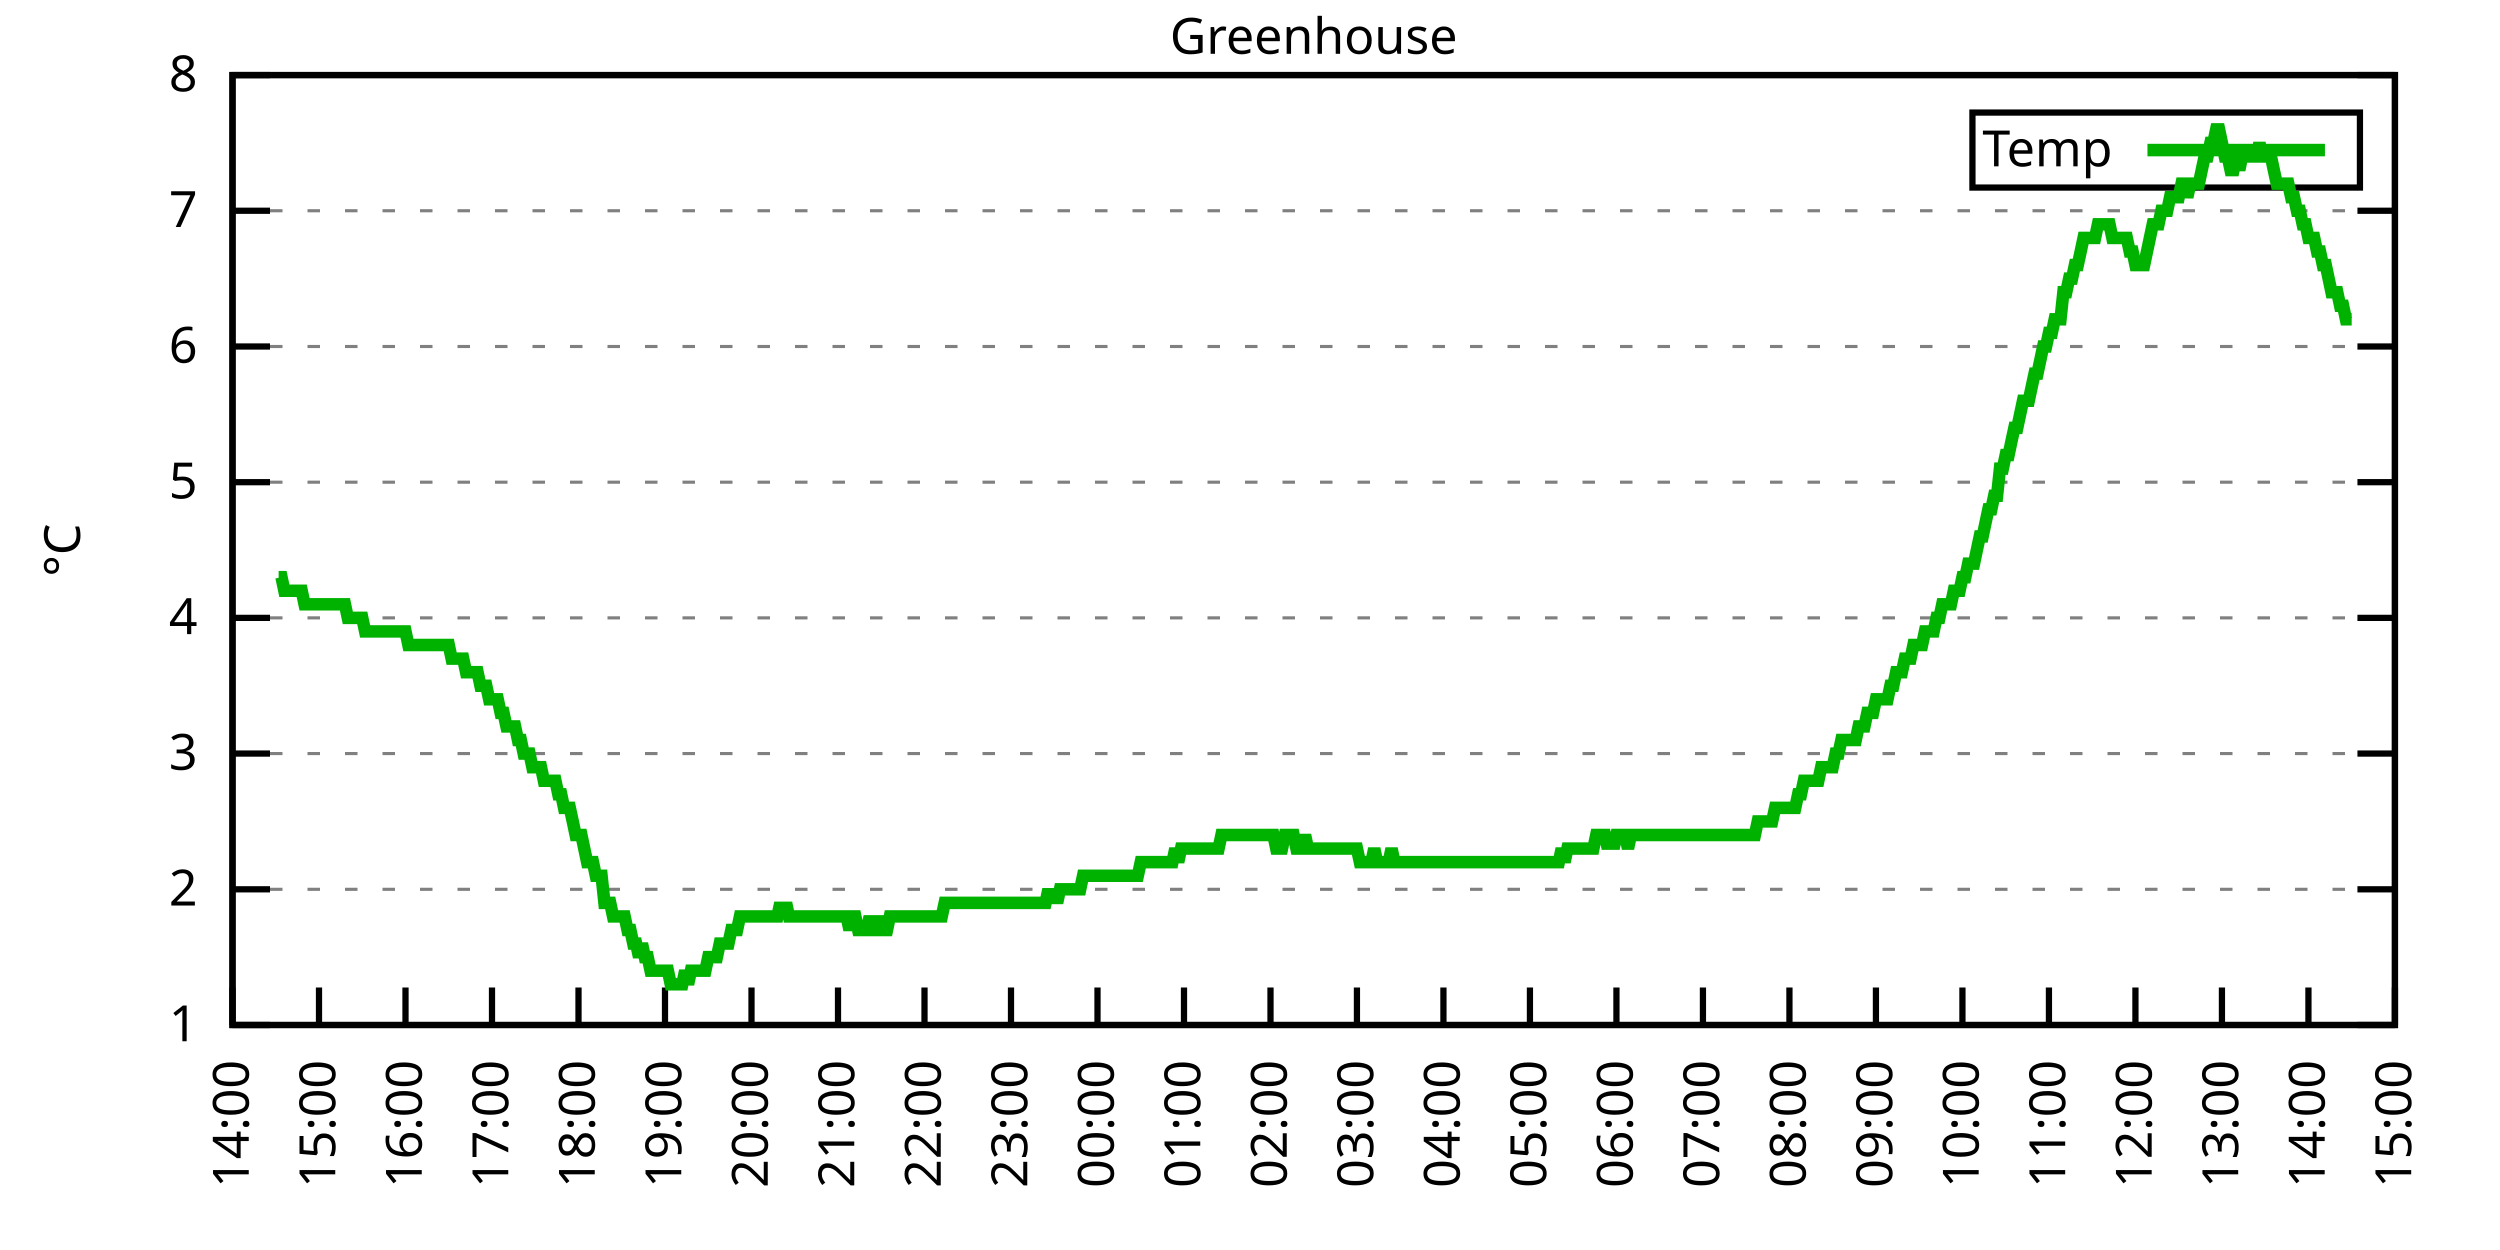
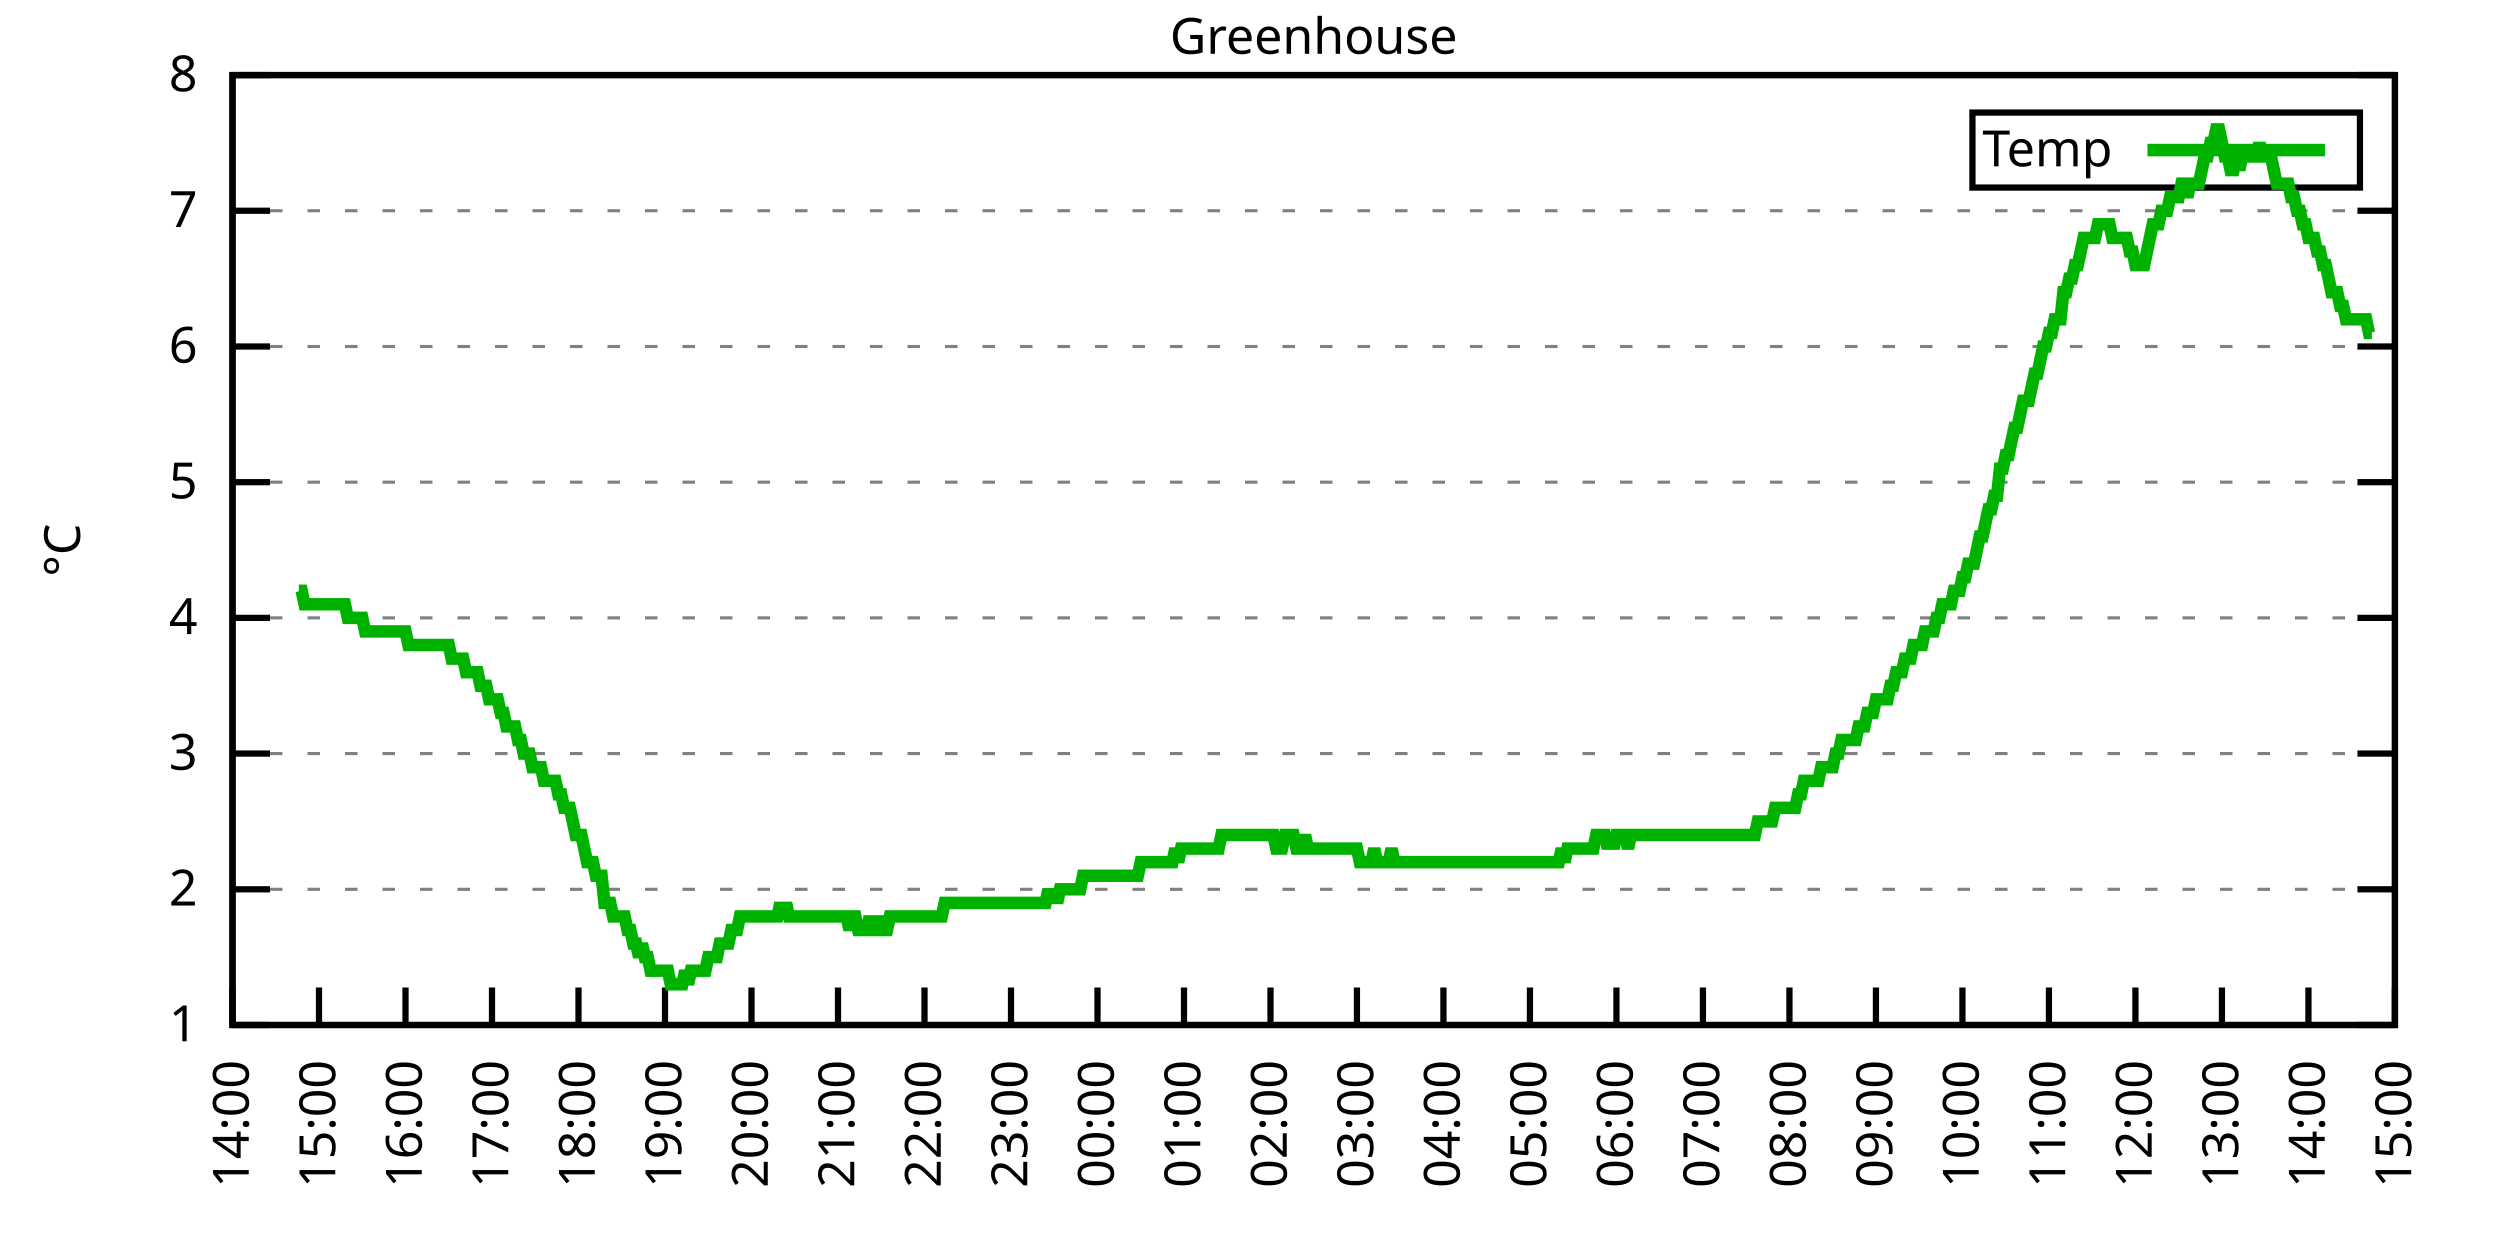
<svg xmlns="http://www.w3.org/2000/svg" xmlns:xlink="http://www.w3.org/1999/xlink" width="400" height="200" viewBox="0 0 400 200">
  <g id="gnuplot_canvas">
    <rect x="0" y="0" width="400" height="200" fill="none" />
    <defs>
      <circle id="gpDot" r="0.5" stroke-width="0.5" stroke="currentColor" />
      <path id="gpPt0" stroke-width="0.333" stroke="currentColor" d="M-1,0 h2 M0,-1 v2" />
      <path id="gpPt1" stroke-width="0.333" stroke="currentColor" d="M-1,-1 L1,1 M1,-1 L-1,1" />
      <path id="gpPt2" stroke-width="0.333" stroke="currentColor" d="M-1,0 L1,0 M0,-1 L0,1 M-1,-1 L1,1 M-1,1 L1,-1" />
      <rect id="gpPt3" stroke-width="0.333" stroke="currentColor" x="-1" y="-1" width="2" height="2" />
      <rect id="gpPt4" stroke-width="0.333" stroke="currentColor" fill="currentColor" x="-1" y="-1" width="2" height="2" />
      <circle id="gpPt5" stroke-width="0.333" stroke="currentColor" cx="0" cy="0" r="1" />
      <use xlink:href="#gpPt5" id="gpPt6" fill="currentColor" stroke="none" />
      <path id="gpPt7" stroke-width="0.333" stroke="currentColor" d="M0,-1.33 L-1.33,0.67 L1.33,0.67 z" />
      <use xlink:href="#gpPt7" id="gpPt8" fill="currentColor" stroke="none" />
      <use xlink:href="#gpPt7" id="gpPt9" stroke="currentColor" transform="rotate(180)" />
      <use xlink:href="#gpPt9" id="gpPt10" fill="currentColor" stroke="none" />
      <use xlink:href="#gpPt3" id="gpPt11" stroke="currentColor" transform="rotate(45)" />
      <use xlink:href="#gpPt11" id="gpPt12" fill="currentColor" stroke="none" />
      <path id="gpPt13" stroke-width="0.333" stroke="currentColor" d="M0,1.330 L1.265,0.411 L0.782,-1.067 L-0.782,-1.076 L-1.265,0.411 z" />
      <use xlink:href="#gpPt13" id="gpPt14" fill="currentColor" stroke="none" />
      <filter id="textbox" filterUnits="objectBoundingBox" x="0" y="0" height="1" width="1">
        <feFlood flood-color="white" flood-opacity="1" result="bgnd" />
        <feComposite in="SourceGraphic" in2="bgnd" operator="atop" />
      </filter>
      <filter id="greybox" filterUnits="objectBoundingBox" x="0" y="0" height="1" width="1">
        <feFlood flood-color="lightgrey" flood-opacity="1" result="grey" />
        <feComposite in="SourceGraphic" in2="grey" operator="atop" />
      </filter>
    </defs>
    <g fill="none" color="white" stroke="currentColor" stroke-width="1.00" stroke-linecap="butt" stroke-linejoin="miter">
</g>
    <g fill="none" color="black" stroke="currentColor" stroke-width="1.00" stroke-linecap="butt" stroke-linejoin="miter">
      <g stroke="none" shape-rendering="crispEdges">
        <polygon fill="rgb(255, 255, 255)" points="37.20,164.00 383.18,164.00 383.18,12.02 37.20,12.02 " />
      </g>
    </g>
    <g fill="none" color="black" stroke="currentColor" stroke-width="1.00" stroke-linecap="butt" stroke-linejoin="miter">
</g>
    <g fill="none" color="black" stroke="black" stroke-width="0.50" stroke-linecap="butt" stroke-linejoin="miter">
</g>
    <g fill="none" color="gray" stroke="currentColor" stroke-width="0.50" stroke-linecap="butt" stroke-linejoin="miter">
      <path stroke="gray" stroke-dasharray="2,4" class="gridline" d="M37.20,164.00 L383.19,164.00  " />
    </g>
    <g fill="none" color="gray" stroke="gray" stroke-width="1.00" stroke-linecap="butt" stroke-linejoin="miter">
</g>
    <g fill="none" color="black" stroke="currentColor" stroke-width="1.00" stroke-linecap="butt" stroke-linejoin="miter">
      <path stroke="black" d="M37.20,164.00 L43.20,164.00 M383.19,164.00 L377.19,164.00  " />
      <g transform="translate(31.60,166.60)" stroke="none" fill="black" font-family="Sans" font-size="8.00" text-anchor="end">
        <text>
          <tspan font-family="Sans"> 1</tspan>
        </text>
      </g>
    </g>
    <g fill="none" color="black" stroke="currentColor" stroke-width="1.00" stroke-linecap="butt" stroke-linejoin="miter">
</g>
    <g fill="none" color="black" stroke="black" stroke-width="0.50" stroke-linecap="butt" stroke-linejoin="miter">
</g>
    <g fill="none" color="gray" stroke="currentColor" stroke-width="0.50" stroke-linecap="butt" stroke-linejoin="miter">
      <path stroke="gray" stroke-dasharray="2,4" class="gridline" d="M37.20,142.29 L383.19,142.29  " />
    </g>
    <g fill="none" color="gray" stroke="gray" stroke-width="1.00" stroke-linecap="butt" stroke-linejoin="miter">
</g>
    <g fill="none" color="black" stroke="currentColor" stroke-width="1.00" stroke-linecap="butt" stroke-linejoin="miter">
      <path stroke="black" d="M37.20,142.29 L43.20,142.29 M383.19,142.29 L377.19,142.29  " />
      <g transform="translate(31.60,144.89)" stroke="none" fill="black" font-family="Sans" font-size="8.00" text-anchor="end">
        <text>
          <tspan font-family="Sans"> 2</tspan>
        </text>
      </g>
    </g>
    <g fill="none" color="black" stroke="currentColor" stroke-width="1.00" stroke-linecap="butt" stroke-linejoin="miter">
</g>
    <g fill="none" color="black" stroke="black" stroke-width="0.50" stroke-linecap="butt" stroke-linejoin="miter">
</g>
    <g fill="none" color="gray" stroke="currentColor" stroke-width="0.50" stroke-linecap="butt" stroke-linejoin="miter">
      <path stroke="gray" stroke-dasharray="2,4" class="gridline" d="M37.20,120.57 L383.19,120.57  " />
    </g>
    <g fill="none" color="gray" stroke="gray" stroke-width="1.00" stroke-linecap="butt" stroke-linejoin="miter">
</g>
    <g fill="none" color="black" stroke="currentColor" stroke-width="1.00" stroke-linecap="butt" stroke-linejoin="miter">
      <path stroke="black" d="M37.20,120.57 L43.20,120.57 M383.19,120.57 L377.19,120.57  " />
      <g transform="translate(31.60,123.17)" stroke="none" fill="black" font-family="Sans" font-size="8.00" text-anchor="end">
        <text>
          <tspan font-family="Sans"> 3</tspan>
        </text>
      </g>
    </g>
    <g fill="none" color="black" stroke="currentColor" stroke-width="1.00" stroke-linecap="butt" stroke-linejoin="miter">
</g>
    <g fill="none" color="black" stroke="black" stroke-width="0.50" stroke-linecap="butt" stroke-linejoin="miter">
</g>
    <g fill="none" color="gray" stroke="currentColor" stroke-width="0.50" stroke-linecap="butt" stroke-linejoin="miter">
      <path stroke="gray" stroke-dasharray="2,4" class="gridline" d="M37.20,98.86 L383.19,98.86  " />
    </g>
    <g fill="none" color="gray" stroke="gray" stroke-width="1.00" stroke-linecap="butt" stroke-linejoin="miter">
</g>
    <g fill="none" color="black" stroke="currentColor" stroke-width="1.00" stroke-linecap="butt" stroke-linejoin="miter">
      <path stroke="black" d="M37.20,98.86 L43.20,98.86 M383.19,98.86 L377.19,98.86  " />
      <g transform="translate(31.60,101.46)" stroke="none" fill="black" font-family="Sans" font-size="8.00" text-anchor="end">
        <text>
          <tspan font-family="Sans"> 4</tspan>
        </text>
      </g>
    </g>
    <g fill="none" color="black" stroke="currentColor" stroke-width="1.00" stroke-linecap="butt" stroke-linejoin="miter">
</g>
    <g fill="none" color="black" stroke="black" stroke-width="0.50" stroke-linecap="butt" stroke-linejoin="miter">
</g>
    <g fill="none" color="gray" stroke="currentColor" stroke-width="0.50" stroke-linecap="butt" stroke-linejoin="miter">
      <path stroke="gray" stroke-dasharray="2,4" class="gridline" d="M37.20,77.15 L383.19,77.15  " />
    </g>
    <g fill="none" color="gray" stroke="gray" stroke-width="1.00" stroke-linecap="butt" stroke-linejoin="miter">
</g>
    <g fill="none" color="black" stroke="currentColor" stroke-width="1.00" stroke-linecap="butt" stroke-linejoin="miter">
      <path stroke="black" d="M37.20,77.15 L43.20,77.15 M383.19,77.15 L377.19,77.15  " />
      <g transform="translate(31.60,79.75)" stroke="none" fill="black" font-family="Sans" font-size="8.00" text-anchor="end">
        <text>
          <tspan font-family="Sans"> 5</tspan>
        </text>
      </g>
    </g>
    <g fill="none" color="black" stroke="currentColor" stroke-width="1.00" stroke-linecap="butt" stroke-linejoin="miter">
</g>
    <g fill="none" color="black" stroke="black" stroke-width="0.50" stroke-linecap="butt" stroke-linejoin="miter">
</g>
    <g fill="none" color="gray" stroke="currentColor" stroke-width="0.50" stroke-linecap="butt" stroke-linejoin="miter">
      <path stroke="gray" stroke-dasharray="2,4" class="gridline" d="M37.20,55.44 L383.19,55.44  " />
    </g>
    <g fill="none" color="gray" stroke="gray" stroke-width="1.00" stroke-linecap="butt" stroke-linejoin="miter">
</g>
    <g fill="none" color="black" stroke="currentColor" stroke-width="1.00" stroke-linecap="butt" stroke-linejoin="miter">
      <path stroke="black" d="M37.20,55.44 L43.20,55.44 M383.19,55.44 L377.19,55.44  " />
      <g transform="translate(31.60,58.04)" stroke="none" fill="black" font-family="Sans" font-size="8.00" text-anchor="end">
        <text>
          <tspan font-family="Sans"> 6</tspan>
        </text>
      </g>
    </g>
    <g fill="none" color="black" stroke="currentColor" stroke-width="1.00" stroke-linecap="butt" stroke-linejoin="miter">
</g>
    <g fill="none" color="black" stroke="black" stroke-width="0.50" stroke-linecap="butt" stroke-linejoin="miter">
</g>
    <g fill="none" color="gray" stroke="currentColor" stroke-width="0.50" stroke-linecap="butt" stroke-linejoin="miter">
      <path stroke="gray" stroke-dasharray="2,4" class="gridline" d="M37.20,33.72 L383.19,33.72  " />
    </g>
    <g fill="none" color="gray" stroke="gray" stroke-width="1.00" stroke-linecap="butt" stroke-linejoin="miter">
</g>
    <g fill="none" color="black" stroke="currentColor" stroke-width="1.00" stroke-linecap="butt" stroke-linejoin="miter">
      <path stroke="black" d="M37.20,33.72 L43.20,33.72 M383.19,33.72 L377.19,33.72  " />
      <g transform="translate(31.60,36.32)" stroke="none" fill="black" font-family="Sans" font-size="8.00" text-anchor="end">
        <text>
          <tspan font-family="Sans"> 7</tspan>
        </text>
      </g>
    </g>
    <g fill="none" color="black" stroke="currentColor" stroke-width="1.00" stroke-linecap="butt" stroke-linejoin="miter">
</g>
    <g fill="none" color="black" stroke="black" stroke-width="0.50" stroke-linecap="butt" stroke-linejoin="miter">
</g>
    <g fill="none" color="gray" stroke="currentColor" stroke-width="0.50" stroke-linecap="butt" stroke-linejoin="miter">
      <path stroke="gray" stroke-dasharray="2,4" class="gridline" d="M37.20,12.01 L383.19,12.01  " />
    </g>
    <g fill="none" color="gray" stroke="gray" stroke-width="1.00" stroke-linecap="butt" stroke-linejoin="miter">
</g>
    <g fill="none" color="black" stroke="currentColor" stroke-width="1.00" stroke-linecap="butt" stroke-linejoin="miter">
      <path stroke="black" d="M37.20,12.01 L43.20,12.01 M383.19,12.01 L377.19,12.01  " />
      <g transform="translate(31.60,14.61)" stroke="none" fill="black" font-family="Sans" font-size="8.00" text-anchor="end">
        <text>
          <tspan font-family="Sans"> 8</tspan>
        </text>
      </g>
    </g>
    <g fill="none" color="black" stroke="currentColor" stroke-width="1.00" stroke-linecap="butt" stroke-linejoin="miter">
      <path stroke="black" d="M37.20,164.00 L37.20,158.00  " />
      <g transform="translate(39.80,169.60) rotate(270.00)" stroke="none" fill="black" font-family="Sans" font-size="8.00" text-anchor="end">
        <text>
          <tspan font-family="Sans">14:00</tspan>
        </text>
      </g>
    </g>
    <g fill="none" color="black" stroke="currentColor" stroke-width="1.00" stroke-linecap="butt" stroke-linejoin="miter">
      <path stroke="black" d="M51.04,164.00 L51.04,158.00  " />
      <g transform="translate(53.64,169.60) rotate(270.00)" stroke="none" fill="black" font-family="Sans" font-size="8.00" text-anchor="end">
        <text>
          <tspan font-family="Sans">15:00</tspan>
        </text>
      </g>
    </g>
    <g fill="none" color="black" stroke="currentColor" stroke-width="1.00" stroke-linecap="butt" stroke-linejoin="miter">
      <path stroke="black" d="M64.88,164.00 L64.88,158.00  " />
      <g transform="translate(67.48,169.60) rotate(270.00)" stroke="none" fill="black" font-family="Sans" font-size="8.00" text-anchor="end">
        <text>
          <tspan font-family="Sans">16:00</tspan>
        </text>
      </g>
    </g>
    <g fill="none" color="black" stroke="currentColor" stroke-width="1.00" stroke-linecap="butt" stroke-linejoin="miter">
      <path stroke="black" d="M78.72,164.00 L78.72,158.00  " />
      <g transform="translate(81.32,169.60) rotate(270.00)" stroke="none" fill="black" font-family="Sans" font-size="8.00" text-anchor="end">
        <text>
          <tspan font-family="Sans">17:00</tspan>
        </text>
      </g>
    </g>
    <g fill="none" color="black" stroke="currentColor" stroke-width="1.00" stroke-linecap="butt" stroke-linejoin="miter">
      <path stroke="black" d="M92.56,164.00 L92.56,158.00  " />
      <g transform="translate(95.16,169.60) rotate(270.00)" stroke="none" fill="black" font-family="Sans" font-size="8.00" text-anchor="end">
        <text>
          <tspan font-family="Sans">18:00</tspan>
        </text>
      </g>
    </g>
    <g fill="none" color="black" stroke="currentColor" stroke-width="1.00" stroke-linecap="butt" stroke-linejoin="miter">
      <path stroke="black" d="M106.40,164.00 L106.40,158.00  " />
      <g transform="translate(109.00,169.60) rotate(270.00)" stroke="none" fill="black" font-family="Sans" font-size="8.00" text-anchor="end">
        <text>
          <tspan font-family="Sans">19:00</tspan>
        </text>
      </g>
    </g>
    <g fill="none" color="black" stroke="currentColor" stroke-width="1.00" stroke-linecap="butt" stroke-linejoin="miter">
      <path stroke="black" d="M120.24,164.00 L120.24,158.00  " />
      <g transform="translate(122.84,169.60) rotate(270.00)" stroke="none" fill="black" font-family="Sans" font-size="8.00" text-anchor="end">
        <text>
          <tspan font-family="Sans">20:00</tspan>
        </text>
      </g>
    </g>
    <g fill="none" color="black" stroke="currentColor" stroke-width="1.00" stroke-linecap="butt" stroke-linejoin="miter">
      <path stroke="black" d="M134.08,164.00 L134.08,158.00  " />
      <g transform="translate(136.68,169.60) rotate(270.00)" stroke="none" fill="black" font-family="Sans" font-size="8.00" text-anchor="end">
        <text>
          <tspan font-family="Sans">21:00</tspan>
        </text>
      </g>
    </g>
    <g fill="none" color="black" stroke="currentColor" stroke-width="1.00" stroke-linecap="butt" stroke-linejoin="miter">
      <path stroke="black" d="M147.92,164.00 L147.92,158.00  " />
      <g transform="translate(150.52,169.60) rotate(270.00)" stroke="none" fill="black" font-family="Sans" font-size="8.00" text-anchor="end">
        <text>
          <tspan font-family="Sans">22:00</tspan>
        </text>
      </g>
    </g>
    <g fill="none" color="black" stroke="currentColor" stroke-width="1.00" stroke-linecap="butt" stroke-linejoin="miter">
      <path stroke="black" d="M161.76,164.00 L161.76,158.00  " />
      <g transform="translate(164.36,169.60) rotate(270.00)" stroke="none" fill="black" font-family="Sans" font-size="8.00" text-anchor="end">
        <text>
          <tspan font-family="Sans">23:00</tspan>
        </text>
      </g>
    </g>
    <g fill="none" color="black" stroke="currentColor" stroke-width="1.00" stroke-linecap="butt" stroke-linejoin="miter">
      <path stroke="black" d="M175.60,164.00 L175.60,158.00  " />
      <g transform="translate(178.20,169.60) rotate(270.00)" stroke="none" fill="black" font-family="Sans" font-size="8.00" text-anchor="end">
        <text>
          <tspan font-family="Sans">00:00</tspan>
        </text>
      </g>
    </g>
    <g fill="none" color="black" stroke="currentColor" stroke-width="1.00" stroke-linecap="butt" stroke-linejoin="miter">
      <path stroke="black" d="M189.44,164.00 L189.44,158.00  " />
      <g transform="translate(192.04,169.60) rotate(270.00)" stroke="none" fill="black" font-family="Sans" font-size="8.00" text-anchor="end">
        <text>
          <tspan font-family="Sans">01:00</tspan>
        </text>
      </g>
    </g>
    <g fill="none" color="black" stroke="currentColor" stroke-width="1.00" stroke-linecap="butt" stroke-linejoin="miter">
      <path stroke="black" d="M203.28,164.00 L203.28,158.00  " />
      <g transform="translate(205.88,169.60) rotate(270.00)" stroke="none" fill="black" font-family="Sans" font-size="8.00" text-anchor="end">
        <text>
          <tspan font-family="Sans">02:00</tspan>
        </text>
      </g>
    </g>
    <g fill="none" color="black" stroke="currentColor" stroke-width="1.00" stroke-linecap="butt" stroke-linejoin="miter">
      <path stroke="black" d="M217.11,164.00 L217.11,158.00  " />
      <g transform="translate(219.71,169.60) rotate(270.00)" stroke="none" fill="black" font-family="Sans" font-size="8.00" text-anchor="end">
        <text>
          <tspan font-family="Sans">03:00</tspan>
        </text>
      </g>
    </g>
    <g fill="none" color="black" stroke="currentColor" stroke-width="1.00" stroke-linecap="butt" stroke-linejoin="miter">
      <path stroke="black" d="M230.95,164.00 L230.95,158.00  " />
      <g transform="translate(233.55,169.60) rotate(270.00)" stroke="none" fill="black" font-family="Sans" font-size="8.00" text-anchor="end">
        <text>
          <tspan font-family="Sans">04:00</tspan>
        </text>
      </g>
    </g>
    <g fill="none" color="black" stroke="currentColor" stroke-width="1.00" stroke-linecap="butt" stroke-linejoin="miter">
      <path stroke="black" d="M244.79,164.00 L244.79,158.00  " />
      <g transform="translate(247.39,169.60) rotate(270.00)" stroke="none" fill="black" font-family="Sans" font-size="8.00" text-anchor="end">
        <text>
          <tspan font-family="Sans">05:00</tspan>
        </text>
      </g>
    </g>
    <g fill="none" color="black" stroke="currentColor" stroke-width="1.00" stroke-linecap="butt" stroke-linejoin="miter">
      <path stroke="black" d="M258.63,164.00 L258.63,158.00  " />
      <g transform="translate(261.23,169.60) rotate(270.00)" stroke="none" fill="black" font-family="Sans" font-size="8.00" text-anchor="end">
        <text>
          <tspan font-family="Sans">06:00</tspan>
        </text>
      </g>
    </g>
    <g fill="none" color="black" stroke="currentColor" stroke-width="1.00" stroke-linecap="butt" stroke-linejoin="miter">
      <path stroke="black" d="M272.47,164.00 L272.47,158.00  " />
      <g transform="translate(275.07,169.60) rotate(270.00)" stroke="none" fill="black" font-family="Sans" font-size="8.00" text-anchor="end">
        <text>
          <tspan font-family="Sans">07:00</tspan>
        </text>
      </g>
    </g>
    <g fill="none" color="black" stroke="currentColor" stroke-width="1.00" stroke-linecap="butt" stroke-linejoin="miter">
      <path stroke="black" d="M286.31,164.00 L286.31,158.00  " />
      <g transform="translate(288.91,169.60) rotate(270.00)" stroke="none" fill="black" font-family="Sans" font-size="8.00" text-anchor="end">
        <text>
          <tspan font-family="Sans">08:00</tspan>
        </text>
      </g>
    </g>
    <g fill="none" color="black" stroke="currentColor" stroke-width="1.00" stroke-linecap="butt" stroke-linejoin="miter">
      <path stroke="black" d="M300.15,164.00 L300.15,158.00  " />
      <g transform="translate(302.75,169.60) rotate(270.00)" stroke="none" fill="black" font-family="Sans" font-size="8.00" text-anchor="end">
        <text>
          <tspan font-family="Sans">09:00</tspan>
        </text>
      </g>
    </g>
    <g fill="none" color="black" stroke="currentColor" stroke-width="1.00" stroke-linecap="butt" stroke-linejoin="miter">
      <path stroke="black" d="M313.99,164.00 L313.99,158.00  " />
      <g transform="translate(316.59,169.60) rotate(270.00)" stroke="none" fill="black" font-family="Sans" font-size="8.00" text-anchor="end">
        <text>
          <tspan font-family="Sans">10:00</tspan>
        </text>
      </g>
    </g>
    <g fill="none" color="black" stroke="currentColor" stroke-width="1.00" stroke-linecap="butt" stroke-linejoin="miter">
      <path stroke="black" d="M327.83,164.00 L327.83,158.00  " />
      <g transform="translate(330.43,169.60) rotate(270.00)" stroke="none" fill="black" font-family="Sans" font-size="8.00" text-anchor="end">
        <text>
          <tspan font-family="Sans">11:00</tspan>
        </text>
      </g>
    </g>
    <g fill="none" color="black" stroke="currentColor" stroke-width="1.00" stroke-linecap="butt" stroke-linejoin="miter">
      <path stroke="black" d="M341.67,164.00 L341.67,158.00  " />
      <g transform="translate(344.27,169.60) rotate(270.00)" stroke="none" fill="black" font-family="Sans" font-size="8.00" text-anchor="end">
        <text>
          <tspan font-family="Sans">12:00</tspan>
        </text>
      </g>
    </g>
    <g fill="none" color="black" stroke="currentColor" stroke-width="1.00" stroke-linecap="butt" stroke-linejoin="miter">
      <path stroke="black" d="M355.51,164.00 L355.51,158.00  " />
      <g transform="translate(358.11,169.60) rotate(270.00)" stroke="none" fill="black" font-family="Sans" font-size="8.00" text-anchor="end">
        <text>
          <tspan font-family="Sans">13:00</tspan>
        </text>
      </g>
    </g>
    <g fill="none" color="black" stroke="currentColor" stroke-width="1.00" stroke-linecap="butt" stroke-linejoin="miter">
      <path stroke="black" d="M369.35,164.00 L369.35,158.00  " />
      <g transform="translate(371.95,169.60) rotate(270.00)" stroke="none" fill="black" font-family="Sans" font-size="8.00" text-anchor="end">
        <text>
          <tspan font-family="Sans">14:00</tspan>
        </text>
      </g>
    </g>
    <g fill="none" color="black" stroke="currentColor" stroke-width="1.00" stroke-linecap="butt" stroke-linejoin="miter">
      <path stroke="black" d="M383.19,164.00 L383.19,158.00  " />
      <g transform="translate(385.79,169.60) rotate(270.00)" stroke="none" fill="black" font-family="Sans" font-size="8.00" text-anchor="end">
        <text>
          <tspan font-family="Sans">15:00</tspan>
        </text>
      </g>
    </g>
    <g fill="none" color="black" stroke="currentColor" stroke-width="1.00" stroke-linecap="butt" stroke-linejoin="miter">
</g>
    <g fill="none" color="black" stroke="currentColor" stroke-width="1.00" stroke-linecap="butt" stroke-linejoin="miter">
      <path stroke="black" d="M37.20,12.01 L37.20,164.00 L383.19,164.00 L383.19,12.01 L37.20,12.01 Z  " />
    </g>
    <g fill="none" color="black" stroke="currentColor" stroke-width="1.00" stroke-linecap="butt" stroke-linejoin="miter">
</g>
    <g fill="none" color="black" stroke="currentColor" stroke-width="1.00" stroke-linecap="butt" stroke-linejoin="miter">
      <path stroke="black" d="M315.59,30.01 L315.59,18.01 L377.59,18.01 L377.59,30.01 L315.59,30.01 Z  " />
    </g>
    <g id="Greenhouse_plot_1">
      <g fill="none" color="white" stroke="black" stroke-width="2.00" stroke-linecap="butt" stroke-linejoin="miter">
</g>
      <g fill="none" color="black" stroke="currentColor" stroke-width="2.00" stroke-linecap="butt" stroke-linejoin="miter">
        <g transform="translate(337.99,26.61)" stroke="none" fill="black" font-family="Sans" font-size="8.00" text-anchor="end">
          <text>
            <tspan font-family="Sans">Temp</tspan>
          </text>
        </g>
      </g>
      <g fill="none" color="black" stroke="currentColor" stroke-width="2.00" stroke-linecap="butt" stroke-linejoin="miter">
-         <path stroke="rgb(  0, 178,   0)" d="M343.59,24.01 L371.99,24.01 M44.58,92.35 L45.04,92.35 L45.50,94.52 L45.97,94.52 L46.43,94.52 L46.89,94.52   L47.35,94.52 L47.81,94.52 L48.27,94.52 L48.73,96.69 L49.19,96.69 L49.66,96.69 L50.12,96.69 L50.58,96.69   L51.04,96.69 L51.50,96.69 L51.96,96.69 L52.42,96.69 L52.88,96.69 L53.35,96.69 L53.81,96.69 L54.27,96.69   L54.73,96.69 L55.19,96.69 L55.65,98.86 L56.11,98.86 L56.58,98.86 L57.04,98.86 L57.50,98.86 L57.96,98.86   L58.42,101.03 L58.88,101.03 L59.34,101.03 L59.80,101.03 L60.27,101.03 L60.73,101.03 L61.19,101.03 L61.65,101.03   L62.11,101.03 L62.57,101.03 L63.03,101.03 L63.50,101.03 L63.96,101.03 L64.42,101.03 L64.88,101.03 L65.34,103.20   L65.80,103.20 L66.26,103.20 L66.72,103.20 L67.19,103.20 L67.65,103.20 L68.11,103.20 L68.57,103.20 L69.03,103.20   L69.49,103.20 L69.95,103.20 L70.42,103.20 L70.88,103.20 L71.34,103.20 L71.80,103.20 L72.26,105.38 L72.72,105.38   L73.18,105.38 L73.64,105.38 L74.11,105.38 L74.57,107.55 L75.03,107.55 L75.49,107.55 L75.95,107.55 L76.41,107.55   L76.87,109.72 L77.33,109.72 L77.80,109.72 L78.26,111.89 L78.72,111.89 L79.18,111.89 L79.64,111.89 L80.10,114.06   L80.56,114.06 L81.03,116.23 L81.49,116.23 L81.95,116.23 L82.41,116.23 L82.87,118.40 L83.33,118.40 L83.79,120.57   L84.25,120.57 L84.72,120.57 L85.18,122.75 L85.64,122.75 L86.10,122.75 L86.56,122.75 L87.02,124.92 L87.48,124.92   L87.95,124.92 L88.41,124.92 L88.87,124.92 L89.33,127.09 L89.79,127.09 L90.25,129.26 L90.71,129.26 L91.17,129.26   L91.64,131.43 L92.10,133.60 L92.56,133.60 L93.02,133.60 L93.48,135.77 L93.94,137.94 L94.40,137.94 L94.87,137.94   L95.33,140.12 L95.79,140.12 L96.25,140.12 L96.71,144.46 L97.17,144.46 L97.63,144.46 L98.09,146.63 L98.56,146.63   L99.02,146.63 L99.48,146.63 L99.94,146.63 L100.40,148.80 L100.86,148.80 L101.32,150.97 L101.78,150.97 L102.25,153.14   L102.71,150.97 L103.17,153.14 L103.63,153.14 L104.09,155.31 L104.55,155.31 L105.01,155.31 L105.48,155.31 L105.94,155.31   L106.40,155.31 L106.86,155.31 L107.32,157.49 L107.78,157.49 L108.24,157.49 L108.70,157.49 L109.17,157.49 L109.63,155.31   L110.09,157.49 L110.55,155.31 L111.01,155.31 L111.47,155.31 L111.93,155.31 L112.40,155.31 L112.86,155.31 L113.32,153.14   L113.78,153.14 L114.24,153.14 L114.70,153.14 L115.16,150.97 L115.62,150.97 L116.09,150.97 L116.55,150.97 L117.01,148.80   L117.47,148.80 L117.93,148.80 L118.39,146.63 L118.85,146.63 L119.31,146.63 L119.78,146.63 L120.24,146.63 L120.70,146.63   L121.16,146.63 L121.62,146.63 L122.08,146.63 L122.54,146.63 L123.01,146.63 L123.47,146.63 L123.93,146.63 L124.39,146.63   L124.85,144.46 L125.31,146.63 L125.77,144.46 L126.23,146.63 L126.70,146.63 L127.16,146.63 L127.62,146.63 L128.08,146.63   L128.54,146.63 L129.00,146.63 L129.46,146.63 L129.93,146.63 L130.39,146.63 L130.85,146.63 L131.31,146.63 L131.77,146.63   L132.23,146.63 L132.69,146.63 L133.15,146.63 L133.62,146.63 L134.08,146.63 L134.54,146.63 L135.00,146.63 L135.46,146.63   L135.92,148.80 L136.38,146.63 L136.85,146.63 L137.31,148.80 L137.77,148.80 L138.23,148.80 L138.69,148.80 L139.15,146.63   L139.61,148.80 L140.07,148.80 L140.54,146.63 L141.00,148.80 L141.46,148.80 L141.92,148.80 L142.38,146.63 L142.84,146.63   L143.30,146.63 L143.76,146.63 L144.23,146.63 L144.69,146.63 L145.15,146.63 L145.61,146.63 L146.07,146.63 L146.53,146.63   L146.99,146.63 L147.46,146.63 L147.92,146.63 L148.38,146.63 L148.84,146.63 L149.30,146.63 L149.76,146.63 L150.22,146.63   L150.68,146.63 L151.15,144.46 L151.61,144.46 L152.07,144.46 L152.53,144.46 L152.99,144.46 L153.45,144.46 L153.91,144.46   L154.38,144.46 L154.84,144.46 L155.30,144.46 L155.76,144.46 L156.22,144.46 L156.68,144.46 L157.14,144.46 L157.60,144.46   L158.07,144.46 L158.53,144.46 L158.99,144.46 L159.45,144.46 L159.91,144.46 L160.37,144.46 L160.83,144.46 L161.30,144.46   L161.76,144.46 L162.22,144.46 L162.68,144.46 L163.14,144.46 L163.60,144.46 L164.06,144.46 L164.52,144.46 L164.99,144.46   L165.45,144.46 L165.91,144.46 L166.37,144.46 L166.83,144.46 L167.29,144.46 L167.75,142.29 L168.21,144.46 L168.68,142.29   L169.14,144.46 L169.60,142.29 L170.06,142.29 L170.52,142.29 L170.98,142.29 L171.44,142.29 L171.91,142.29 L172.37,142.29   L172.83,142.29 L173.29,140.12 L173.75,140.12 L174.21,140.12 L174.67,140.12 L175.13,140.12 L175.60,140.12 L176.06,140.12   L176.52,140.12 L176.98,140.12 L177.44,140.12 L177.90,140.12 L178.36,140.12 L178.83,140.12 L179.29,140.12 L179.75,140.12   L180.21,140.12 L180.67,140.12 L181.13,140.12 L181.59,140.12 L182.05,140.12 L182.52,137.94 L182.98,137.94 L183.44,137.94   L183.90,137.94 L184.36,137.94 L184.82,137.94 L185.28,137.94 L185.75,137.94 L186.21,137.94 L186.67,137.94 L187.13,137.94   L187.59,137.94 L188.05,135.77 L188.51,137.94 L188.97,135.77 L189.44,135.77 L189.90,135.77 L190.36,135.77 L190.82,135.77   L191.28,135.77 L191.74,135.77 L192.20,135.77 L192.66,135.77 L193.13,135.77 L193.59,135.77 L194.05,135.77 L194.51,135.77   L194.97,135.77 L195.43,133.60 L195.89,133.60 L196.36,133.60 L196.82,133.60 L197.28,133.60 L197.74,133.60 L198.20,133.60   L198.66,133.60 L199.12,133.60 L199.58,133.60 L200.05,133.60 L200.51,133.60 L200.97,133.60 L201.43,133.60 L201.89,133.60   L202.35,133.60 L202.81,133.60 L203.28,133.60 L203.74,133.60 L204.20,135.77 L204.66,135.77 L205.12,135.77 L205.58,133.60   L206.04,133.60 L206.50,133.60 L206.97,133.60 L207.43,135.77 L207.89,135.77 L208.35,135.77 L208.81,133.60 L209.27,135.77   L209.73,135.77 L210.20,135.77 L210.66,135.77 L211.12,135.77 L211.58,135.77 L212.04,135.77 L212.50,135.77 L212.96,135.77   L213.42,135.77 L213.89,135.77 L214.35,135.77 L214.81,135.77 L215.27,135.77 L215.73,135.77 L216.19,135.77 L216.65,135.77   L217.11,135.77 L217.58,137.94 L218.04,137.94 L218.50,137.94 L218.96,137.94 L219.42,137.94 L219.88,135.77 L220.34,137.94   L220.81,137.94 L221.27,137.94 L221.73,137.94 L222.19,137.94 L222.65,135.77 L223.11,137.94 L223.57,137.94 L224.03,137.94   L224.50,137.94 L224.96,137.94 L225.42,137.94 L225.88,137.94 L226.34,137.94 L226.80,137.94 L227.26,137.94 L227.73,137.94   L228.19,137.94 L228.65,137.94 L229.11,137.94 L229.57,137.94 L230.03,137.94 L230.49,137.94 L230.95,137.94 L231.42,137.94   L231.88,137.94 L232.34,137.94 L232.80,137.94 L233.26,137.94 L233.72,137.94 L234.18,137.94 L234.64,137.94 L235.11,137.94   L235.57,137.94 L236.03,137.94 L236.49,137.94 L236.95,137.94 L237.41,137.94 L237.87,137.94 L238.34,137.94 L238.80,137.94   L239.26,137.94 L239.72,137.94 L240.18,137.94 L240.64,137.94 L241.10,137.94 L241.56,137.94 L242.03,137.94 L242.49,137.94   L242.95,137.94 L243.41,137.94 L243.87,137.94 L244.33,137.94 L244.79,137.94 L245.26,137.94 L245.72,137.94 L246.18,137.94   L246.64,137.94 L247.10,137.94 L247.56,137.94 L248.02,137.94 L248.48,137.94 L248.95,137.94 L249.41,137.94 L249.87,135.77   L250.33,137.94 L250.79,135.77 L251.25,135.77 L251.71,135.77 L252.18,135.77 L252.64,135.77 L253.10,135.77 L253.56,135.77   L254.02,135.77 L254.48,135.77 L254.94,135.77 L255.40,133.60 L255.87,133.60 L256.33,133.60 L256.79,133.60 L257.25,135.77   L257.71,133.60 L258.17,135.77 L258.63,133.60 L259.09,133.60 L259.56,133.60 L260.02,133.60 L260.48,135.77 L260.94,133.60   L261.40,133.60 L261.86,133.60 L262.32,133.60 L262.79,133.60 L263.25,133.60 L263.71,133.60 L264.17,133.60 L264.63,133.60   L265.09,133.60 L265.55,133.60 L266.01,133.60 L266.48,133.60 L266.94,133.60 L267.40,133.60 L267.86,133.60 L268.32,133.60   L268.78,133.60 L269.24,133.60 L269.71,133.60 L270.17,133.60 L270.63,133.60 L271.09,133.60 L271.55,133.60 L272.01,133.60   L272.47,133.60 L272.93,133.60 L273.40,133.60 L273.86,133.60 L274.32,133.60 L274.78,133.60 L275.24,133.60 L275.70,133.60   L276.16,133.60 L276.63,133.60 L277.09,133.60 L277.55,133.60 L278.01,133.60 L278.47,133.60 L278.93,133.60 L279.39,133.60   L279.85,133.60 L280.32,133.60 L280.78,133.60 L281.24,131.43 L281.70,131.43 L282.16,131.43 L282.62,131.43 L283.08,131.43   L283.54,131.43 L284.01,129.26 L284.47,129.26 L284.93,129.26 L285.39,129.26 L285.85,129.26 L286.31,129.26 L286.77,129.26   L287.24,129.26 L287.70,127.09 L288.16,127.09 L288.62,124.92 L289.08,124.92 L289.54,124.92 L290.00,124.92 L290.46,124.92   L290.93,124.92 L291.39,122.75 L291.85,122.75 L292.31,122.75 L292.77,122.75 L293.23,122.75 L293.69,120.57 L294.16,120.57   L294.62,118.40 L295.08,118.40 L295.54,118.40 L296.00,118.40 L296.46,118.40 L296.92,118.40 L297.38,116.23 L297.85,116.23   L298.31,116.23 L298.77,114.06 L299.23,114.06 L299.69,114.06 L300.15,111.89 L300.61,111.89 L301.08,111.89 L301.54,111.89   L302.00,111.89 L302.46,109.72 L302.92,109.72 L303.38,107.55 L303.84,107.55 L304.30,107.55 L304.77,105.38 L305.23,105.38   L305.69,105.38 L306.15,103.20 L306.61,103.20 L307.07,103.20 L307.53,103.20 L307.99,101.03 L308.46,101.03 L308.92,101.03   L309.38,101.03 L309.84,98.86 L310.30,98.86 L310.76,96.69 L311.22,96.69 L311.69,96.69 L312.15,96.69 L312.61,94.52   L313.07,94.52 L313.53,94.52 L313.99,92.35 L314.45,92.35 L314.91,90.18 L315.38,90.18 L315.84,90.18 L316.30,88.00   L316.76,85.83 L317.22,85.83 L317.68,83.66 L318.14,81.49 L318.61,81.49 L319.07,79.32 L319.53,79.32 L319.99,74.98   L320.45,74.98 L320.91,72.81 L321.37,72.81 L321.83,70.63 L322.30,68.46 L322.76,68.46 L323.22,66.29 L323.68,64.12   L324.14,64.12 L324.60,64.12 L325.06,61.95 L325.53,59.78 L325.99,59.78 L326.45,57.61 L326.91,55.44 L327.37,55.44   L327.83,53.26 L328.29,53.26 L328.75,51.09 L329.22,51.09 L329.68,51.09 L330.14,46.75 L330.60,46.75 L331.06,44.58   L331.52,44.58 L331.98,42.41 L332.44,42.41 L332.91,40.24 L333.37,38.07 L333.83,38.07 L334.29,38.07 L334.75,38.07   L335.21,38.07 L335.67,35.89 L336.14,35.89 L336.60,35.89 L337.06,35.89 L337.52,35.89 L337.98,38.07 L338.44,38.07   L338.90,38.07 L339.36,38.07 L339.83,38.07 L340.29,38.07 L340.75,40.24 L341.21,40.24 L341.67,42.41 L342.13,42.41   L342.59,42.41 L343.06,42.41 L343.52,40.24 L343.98,38.07 L344.44,35.89 L344.90,35.89 L345.36,35.89 L345.82,33.72   L346.28,33.72 L346.75,33.72 L347.21,31.55 L347.67,31.55 L348.13,31.55 L348.59,31.55 L349.05,29.38 L349.51,29.38   L349.97,31.55 L350.44,29.38 L350.90,29.38 L351.36,29.38 L351.82,29.38 L352.28,27.21 L352.74,25.04 L353.20,25.04   L353.67,22.87 L354.13,22.87 L354.59,20.70 L355.05,20.70 L355.51,22.87 L355.97,25.04 L356.43,25.04 L356.89,27.21   L357.36,27.21 L357.82,25.04 L358.28,27.21 L358.74,25.04 L359.20,25.04 L359.66,25.04 L360.12,25.04 L360.59,25.04   L361.05,25.04 L361.51,22.87 L361.97,25.04 L362.43,25.04 L362.89,25.04 L363.35,25.04 L363.81,27.21 L364.28,29.38   L364.74,29.38 L365.20,29.38 L365.66,29.38 L366.12,29.38 L366.58,31.55 L367.04,31.55 L367.51,33.72 L367.97,33.72   L368.43,35.89 L368.89,35.89 L369.35,38.07 L369.81,38.07 L370.27,38.07 L370.73,40.24 L371.20,40.24 L371.66,42.41   L372.12,42.41 L372.58,44.58 L373.04,46.75 L373.50,46.75 L373.96,46.75 L374.42,48.92 L374.89,48.92 L375.35,51.09   L375.81,51.09 L376.27,51.09  " />
+         <path stroke="rgb(  0, 178,   0)" d="M343.59,24.01 L371.99,24.01 M47.81,94.52 L48.27,94.52 L48.73,96.69 L49.19,96.69 L49.66,96.69 L50.12,96.69   L50.58,96.69 L51.04,96.69 L51.50,96.69 L51.96,96.69 L52.42,96.69 L52.88,96.69 L53.35,96.69 L53.81,96.69   L54.27,96.69 L54.73,96.69 L55.19,96.69 L55.65,98.86 L56.11,98.86 L56.58,98.86 L57.04,98.86 L57.50,98.86   L57.96,98.86 L58.42,101.03 L58.88,101.03 L59.34,101.03 L59.80,101.03 L60.27,101.03 L60.73,101.03 L61.19,101.03   L61.65,101.03 L62.11,101.03 L62.57,101.03 L63.03,101.03 L63.50,101.03 L63.96,101.03 L64.42,101.03 L64.88,101.03   L65.34,103.20 L65.80,103.20 L66.26,103.20 L66.72,103.20 L67.19,103.20 L67.65,103.20 L68.11,103.20 L68.57,103.20   L69.03,103.20 L69.49,103.20 L69.95,103.20 L70.42,103.20 L70.88,103.20 L71.34,103.20 L71.80,103.20 L72.26,105.38   L72.72,105.38 L73.18,105.38 L73.64,105.38 L74.11,105.38 L74.57,107.55 L75.03,107.55 L75.49,107.55 L75.95,107.55   L76.41,107.55 L76.87,109.72 L77.33,109.72 L77.80,109.72 L78.26,111.89 L78.72,111.89 L79.18,111.89 L79.64,111.89   L80.10,114.06 L80.56,114.06 L81.03,116.23 L81.49,116.23 L81.95,116.23 L82.41,116.23 L82.87,118.40 L83.33,118.40   L83.79,120.57 L84.25,120.57 L84.72,120.57 L85.18,122.75 L85.64,122.75 L86.10,122.75 L86.56,122.75 L87.02,124.92   L87.48,124.92 L87.95,124.92 L88.41,124.92 L88.87,124.92 L89.33,127.09 L89.79,127.09 L90.25,129.26 L90.71,129.26   L91.17,129.26 L91.64,131.43 L92.10,133.60 L92.56,133.60 L93.02,133.60 L93.48,135.77 L93.94,137.94 L94.40,137.94   L94.87,137.94 L95.33,140.12 L95.79,140.12 L96.25,140.12 L96.71,144.46 L97.17,144.46 L97.63,144.46 L98.09,146.63   L98.56,146.63 L99.02,146.63 L99.48,146.63 L99.94,146.63 L100.40,148.80 L100.86,148.80 L101.32,150.97 L101.78,150.97   L102.25,153.14 L102.71,150.97 L103.17,153.14 L103.63,153.14 L104.09,155.31 L104.55,155.31 L105.01,155.31 L105.48,155.31   L105.94,155.31 L106.40,155.31 L106.86,155.31 L107.32,157.49 L107.78,157.49 L108.24,157.49 L108.70,157.49 L109.17,157.49   L109.63,155.31 L110.09,157.49 L110.55,155.31 L111.01,155.31 L111.47,155.31 L111.93,155.31 L112.40,155.31 L112.86,155.31   L113.32,153.14 L113.78,153.14 L114.24,153.14 L114.70,153.14 L115.16,150.97 L115.62,150.97 L116.09,150.97 L116.55,150.97   L117.01,148.80 L117.47,148.80 L117.93,148.80 L118.39,146.63 L118.85,146.63 L119.31,146.63 L119.78,146.63 L120.24,146.63   L120.70,146.63 L121.16,146.63 L121.62,146.63 L122.08,146.63 L122.54,146.63 L123.01,146.63 L123.47,146.63 L123.93,146.63   L124.39,146.63 L124.85,144.46 L125.31,146.63 L125.77,144.46 L126.23,146.63 L126.70,146.63 L127.16,146.63 L127.62,146.63   L128.08,146.63 L128.54,146.63 L129.00,146.63 L129.46,146.63 L129.93,146.63 L130.39,146.63 L130.85,146.63 L131.31,146.63   L131.77,146.63 L132.23,146.63 L132.69,146.63 L133.15,146.63 L133.62,146.63 L134.08,146.63 L134.54,146.63 L135.00,146.63   L135.46,146.63 L135.92,148.80 L136.38,146.63 L136.85,146.63 L137.31,148.80 L137.77,148.80 L138.23,148.80 L138.69,148.80   L139.15,146.63 L139.61,148.80 L140.07,148.80 L140.54,146.63 L141.00,148.80 L141.46,148.80 L141.92,148.80 L142.38,146.63   L142.84,146.63 L143.30,146.63 L143.76,146.63 L144.23,146.63 L144.69,146.63 L145.15,146.63 L145.61,146.63 L146.07,146.63   L146.53,146.63 L146.99,146.63 L147.46,146.63 L147.92,146.63 L148.38,146.63 L148.84,146.63 L149.30,146.63 L149.76,146.63   L150.22,146.63 L150.68,146.63 L151.15,144.46 L151.61,144.46 L152.07,144.46 L152.53,144.46 L152.99,144.46 L153.45,144.46   L153.91,144.46 L154.38,144.46 L154.84,144.46 L155.30,144.46 L155.76,144.46 L156.22,144.46 L156.68,144.46 L157.14,144.46   L157.60,144.46 L158.07,144.46 L158.53,144.46 L158.99,144.46 L159.45,144.46 L159.91,144.46 L160.37,144.46 L160.83,144.46   L161.30,144.46 L161.76,144.46 L162.22,144.46 L162.68,144.46 L163.14,144.46 L163.60,144.46 L164.06,144.46 L164.52,144.46   L164.99,144.46 L165.45,144.46 L165.91,144.46 L166.37,144.46 L166.83,144.46 L167.29,144.46 L167.75,142.29 L168.21,144.46   L168.68,142.29 L169.14,144.46 L169.60,142.29 L170.06,142.29 L170.52,142.29 L170.98,142.29 L171.44,142.29 L171.91,142.29   L172.37,142.29 L172.83,142.29 L173.29,140.12 L173.75,140.12 L174.21,140.12 L174.67,140.12 L175.13,140.12 L175.60,140.12   L176.06,140.12 L176.52,140.12 L176.98,140.12 L177.44,140.12 L177.90,140.12 L178.36,140.12 L178.83,140.12 L179.29,140.12   L179.75,140.12 L180.21,140.12 L180.67,140.12 L181.13,140.12 L181.59,140.12 L182.05,140.12 L182.52,137.94 L182.98,137.94   L183.44,137.94 L183.90,137.94 L184.36,137.94 L184.82,137.94 L185.28,137.94 L185.75,137.94 L186.21,137.94 L186.67,137.94   L187.13,137.94 L187.59,137.94 L188.05,135.77 L188.51,137.94 L188.97,135.77 L189.44,135.77 L189.90,135.77 L190.36,135.77   L190.82,135.77 L191.28,135.77 L191.74,135.77 L192.20,135.77 L192.66,135.77 L193.13,135.77 L193.59,135.77 L194.05,135.77   L194.51,135.77 L194.97,135.77 L195.43,133.60 L195.89,133.60 L196.36,133.60 L196.82,133.60 L197.28,133.60 L197.74,133.60   L198.20,133.60 L198.66,133.60 L199.12,133.60 L199.58,133.60 L200.05,133.60 L200.51,133.60 L200.97,133.60 L201.43,133.60   L201.89,133.60 L202.35,133.60 L202.81,133.60 L203.28,133.60 L203.74,133.60 L204.20,135.77 L204.66,135.77 L205.12,135.77   L205.58,133.60 L206.04,133.60 L206.50,133.60 L206.97,133.60 L207.43,135.77 L207.89,135.77 L208.35,135.77 L208.81,133.60   L209.27,135.77 L209.73,135.77 L210.20,135.77 L210.66,135.77 L211.12,135.77 L211.58,135.77 L212.04,135.77 L212.50,135.77   L212.96,135.77 L213.42,135.77 L213.89,135.77 L214.35,135.77 L214.81,135.77 L215.27,135.77 L215.73,135.77 L216.19,135.77   L216.65,135.77 L217.11,135.77 L217.58,137.94 L218.04,137.94 L218.50,137.94 L218.96,137.94 L219.42,137.94 L219.88,135.77   L220.34,137.94 L220.81,137.94 L221.27,137.94 L221.73,137.94 L222.19,137.94 L222.65,135.77 L223.11,137.94 L223.57,137.94   L224.03,137.94 L224.50,137.94 L224.96,137.94 L225.42,137.94 L225.88,137.94 L226.34,137.94 L226.80,137.94 L227.26,137.94   L227.73,137.94 L228.19,137.94 L228.65,137.94 L229.11,137.94 L229.57,137.94 L230.03,137.94 L230.49,137.94 L230.95,137.94   L231.42,137.94 L231.88,137.94 L232.34,137.94 L232.80,137.94 L233.26,137.94 L233.72,137.94 L234.18,137.94 L234.64,137.94   L235.11,137.94 L235.57,137.94 L236.03,137.94 L236.49,137.94 L236.95,137.94 L237.41,137.94 L237.87,137.94 L238.34,137.94   L238.80,137.94 L239.26,137.94 L239.72,137.94 L240.18,137.94 L240.64,137.94 L241.10,137.94 L241.56,137.94 L242.03,137.94   L242.49,137.94 L242.95,137.94 L243.41,137.94 L243.87,137.94 L244.33,137.94 L244.79,137.94 L245.26,137.94 L245.72,137.94   L246.18,137.94 L246.64,137.94 L247.10,137.94 L247.56,137.94 L248.02,137.94 L248.48,137.94 L248.95,137.94 L249.41,137.94   L249.87,135.77 L250.33,137.94 L250.79,135.77 L251.25,135.77 L251.71,135.77 L252.18,135.77 L252.64,135.77 L253.10,135.77   L253.56,135.77 L254.02,135.77 L254.48,135.77 L254.94,135.77 L255.40,133.60 L255.87,133.60 L256.33,133.60 L256.79,133.60   L257.25,135.77 L257.71,133.60 L258.17,135.77 L258.63,133.60 L259.09,133.60 L259.56,133.60 L260.02,133.60 L260.48,135.77   L260.94,133.60 L261.40,133.60 L261.86,133.60 L262.32,133.60 L262.79,133.60 L263.25,133.60 L263.71,133.60 L264.17,133.60   L264.63,133.60 L265.09,133.60 L265.55,133.60 L266.01,133.60 L266.48,133.60 L266.94,133.60 L267.40,133.60 L267.86,133.60   L268.32,133.60 L268.78,133.60 L269.24,133.60 L269.71,133.60 L270.17,133.60 L270.63,133.60 L271.09,133.60 L271.55,133.60   L272.01,133.60 L272.47,133.60 L272.93,133.60 L273.40,133.60 L273.86,133.60 L274.32,133.60 L274.78,133.60 L275.24,133.60   L275.70,133.60 L276.16,133.60 L276.63,133.60 L277.09,133.60 L277.55,133.60 L278.01,133.60 L278.47,133.60 L278.93,133.60   L279.39,133.60 L279.85,133.60 L280.32,133.60 L280.78,133.60 L281.24,131.43 L281.70,131.43 L282.16,131.43 L282.62,131.43   L283.08,131.43 L283.54,131.43 L284.01,129.26 L284.47,129.26 L284.93,129.26 L285.39,129.26 L285.85,129.26 L286.31,129.26   L286.77,129.26 L287.24,129.26 L287.70,127.09 L288.16,127.09 L288.62,124.92 L289.08,124.92 L289.54,124.92 L290.00,124.92   L290.46,124.92 L290.93,124.92 L291.39,122.75 L291.85,122.75 L292.31,122.75 L292.77,122.75 L293.23,122.75 L293.69,120.57   L294.16,120.57 L294.62,118.40 L295.08,118.40 L295.54,118.40 L296.00,118.40 L296.46,118.40 L296.92,118.40 L297.38,116.23   L297.85,116.23 L298.31,116.23 L298.77,114.06 L299.23,114.06 L299.69,114.06 L300.15,111.89 L300.61,111.89 L301.08,111.89   L301.54,111.89 L302.00,111.89 L302.46,109.72 L302.92,109.72 L303.38,107.55 L303.84,107.55 L304.30,107.55 L304.77,105.38   L305.23,105.38 L305.69,105.38 L306.15,103.20 L306.61,103.20 L307.07,103.20 L307.53,103.20 L307.99,101.03 L308.46,101.03   L308.92,101.03 L309.38,101.03 L309.84,98.86 L310.30,98.86 L310.76,96.69 L311.22,96.69 L311.69,96.69 L312.15,96.69   L312.61,94.52 L313.07,94.52 L313.53,94.52 L313.99,92.35 L314.45,92.35 L314.91,90.18 L315.38,90.18 L315.84,90.18   L316.30,88.00 L316.76,85.83 L317.22,85.83 L317.68,83.66 L318.14,81.49 L318.61,81.49 L319.07,79.32 L319.53,79.32   L319.99,74.98 L320.45,74.98 L320.91,72.81 L321.37,72.81 L321.83,70.63 L322.30,68.46 L322.76,68.46 L323.22,66.29   L323.68,64.12 L324.14,64.12 L324.60,64.12 L325.06,61.95 L325.53,59.78 L325.99,59.78 L326.45,57.61 L326.91,55.44   L327.37,55.44 L327.83,53.26 L328.29,53.26 L328.75,51.09 L329.22,51.09 L329.68,51.09 L330.14,46.75 L330.60,46.75   L331.06,44.58 L331.52,44.58 L331.98,42.41 L332.44,42.41 L332.91,40.24 L333.37,38.07 L333.83,38.07 L334.29,38.07   L334.75,38.07 L335.21,38.07 L335.67,35.89 L336.14,35.89 L336.60,35.89 L337.06,35.89 L337.52,35.89 L337.98,38.07   L338.44,38.07 L338.90,38.07 L339.36,38.07 L339.83,38.07 L340.29,38.07 L340.75,40.24 L341.21,40.24 L341.67,42.41   L342.13,42.41 L342.59,42.41 L343.06,42.41 L343.52,40.24 L343.98,38.07 L344.44,35.89 L344.90,35.89 L345.36,35.89   L345.82,33.72 L346.28,33.72 L346.75,33.72 L347.21,31.55 L347.67,31.55 L348.13,31.55 L348.59,31.55 L349.05,29.38   L349.51,29.38 L349.97,31.55 L350.44,29.38 L350.90,29.38 L351.36,29.38 L351.82,29.38 L352.28,27.21 L352.74,25.04   L353.20,25.04 L353.67,22.87 L354.13,22.87 L354.59,20.70 L355.05,20.70 L355.51,22.87 L355.97,25.04 L356.43,25.04   L356.89,27.21 L357.36,27.21 L357.82,25.04 L358.28,27.21 L358.74,25.04 L359.20,25.04 L359.66,25.04 L360.12,25.04   L360.59,25.04 L361.05,25.04 L361.51,22.87 L361.97,25.04 L362.43,25.04 L362.89,25.04 L363.35,25.04 L363.81,27.21   L364.28,29.38 L364.74,29.38 L365.20,29.38 L365.66,29.38 L366.12,29.38 L366.58,31.55 L367.04,31.55 L367.51,33.72   L367.97,33.72 L368.43,35.89 L368.89,35.89 L369.35,38.07 L369.81,38.07 L370.27,38.07 L370.73,40.24 L371.20,40.24   L371.66,42.41 L372.12,42.41 L372.58,44.58 L373.04,46.75 L373.50,46.75 L373.96,46.75 L374.42,48.92 L374.89,48.92   L375.35,51.09 L375.81,51.09 L376.27,51.09 L376.73,51.09 L377.19,51.09 L377.65,51.09 L378.12,51.09 L378.58,51.09   L379.04,53.26 L379.50,53.26  " />
      </g>
    </g>
    <g fill="none" color="black" stroke="currentColor" stroke-width="2.00" stroke-linecap="butt" stroke-linejoin="miter">
</g>
    <g fill="none" color="black" stroke="black" stroke-width="1.00" stroke-linecap="butt" stroke-linejoin="miter">
</g>
    <g fill="none" color="black" stroke="currentColor" stroke-width="1.00" stroke-linecap="butt" stroke-linejoin="miter">
      <path stroke="black" d="M37.20,12.01 L37.20,164.00 L383.19,164.00 L383.19,12.01 L37.20,12.01 Z  " />
      <g transform="translate(12.80,88.01) rotate(270.00)" stroke="none" fill="black" font-family="Sans" font-size="8.00" text-anchor="middle">
        <text>
          <tspan font-family="Sans">°C</tspan>
        </text>
      </g>
    </g>
    <g fill="none" color="black" stroke="currentColor" stroke-width="1.00" stroke-linecap="butt" stroke-linejoin="miter">
</g>
    <g fill="none" color="black" stroke="currentColor" stroke-width="1.00" stroke-linecap="butt" stroke-linejoin="miter">
      <g transform="translate(210.19,8.61)" stroke="none" fill="black" font-family="Sans" font-size="8.00" text-anchor="middle">
        <text>
          <tspan font-family="Sans">Greenhouse</tspan>
        </text>
      </g>
    </g>
    <g fill="none" color="black" stroke="currentColor" stroke-width="1.00" stroke-linecap="butt" stroke-linejoin="miter">
</g>
  </g>
</svg>
